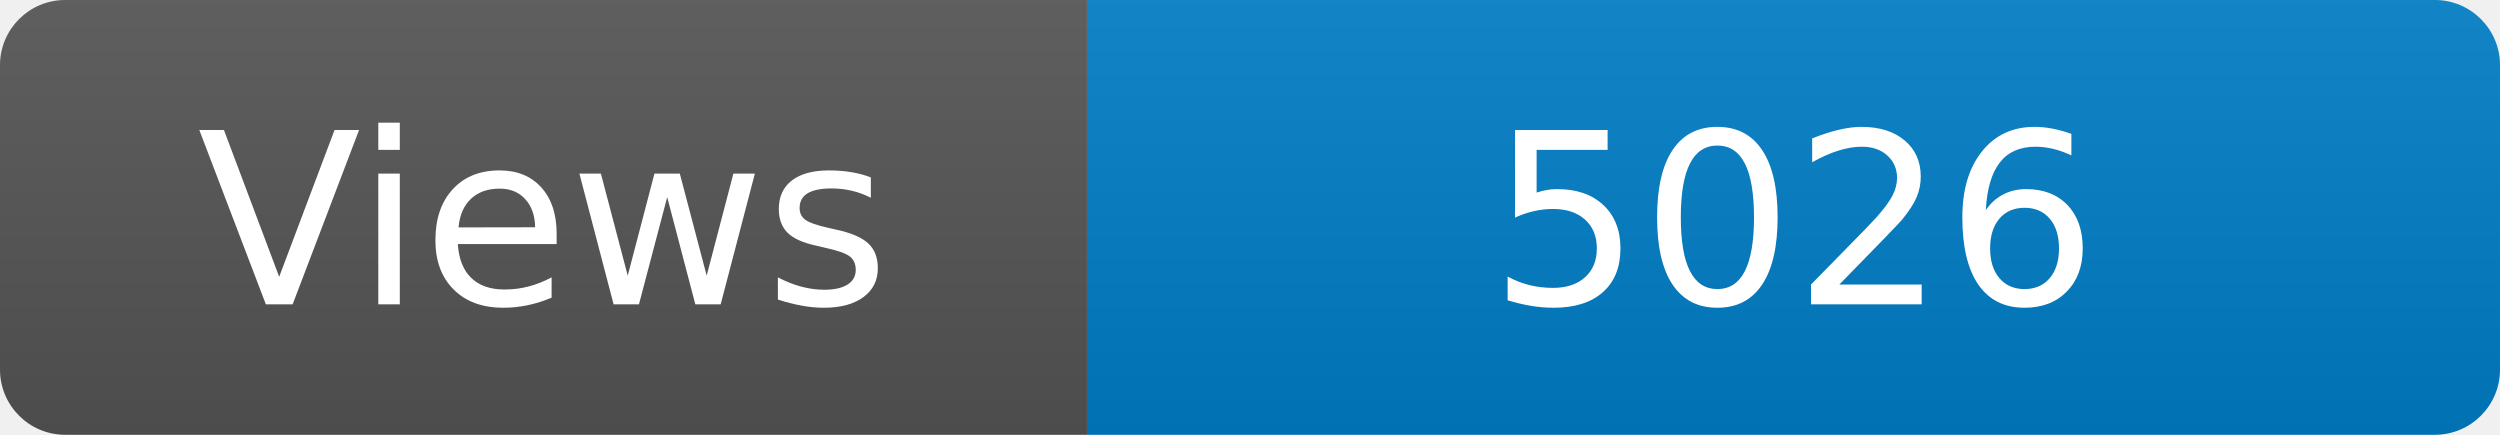
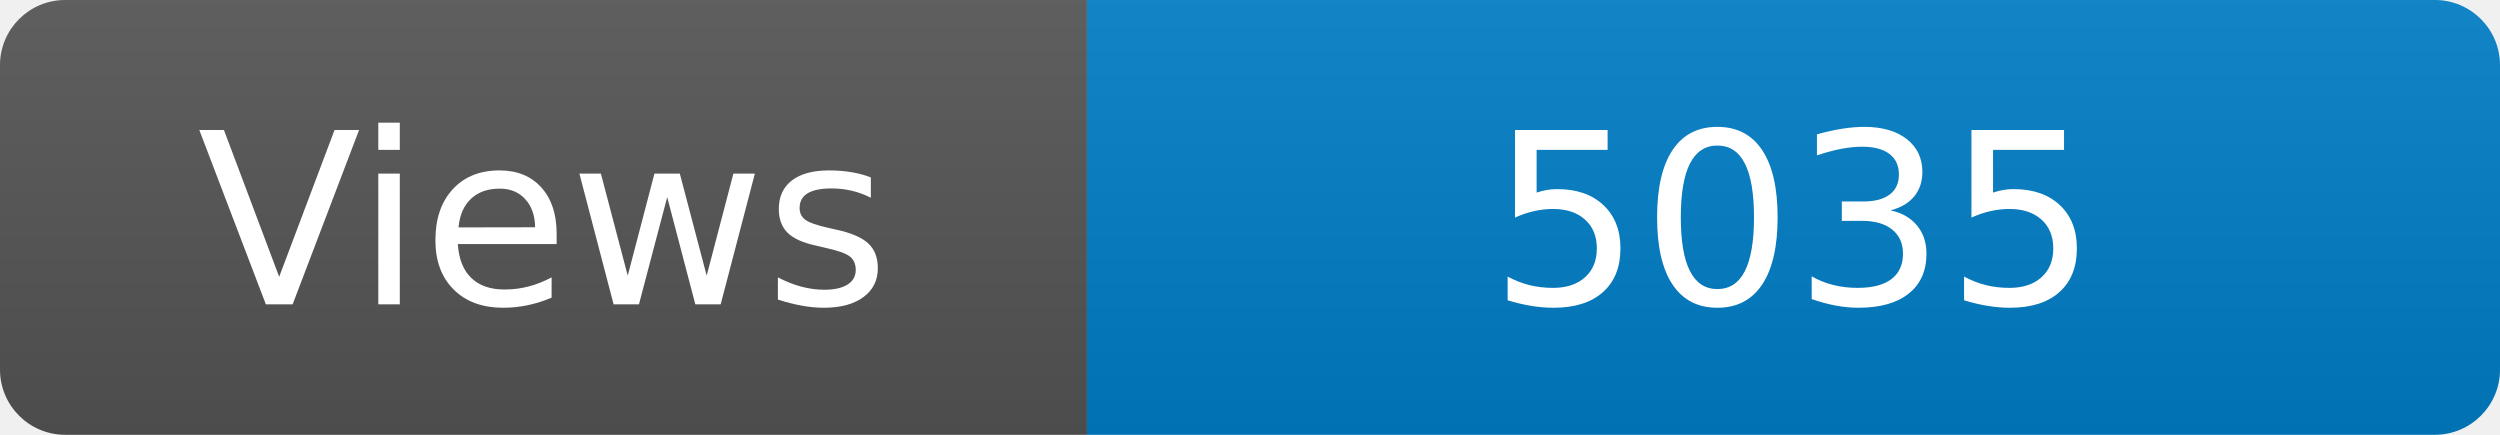
<svg xmlns="http://www.w3.org/2000/svg" width="115" height="20" role="img" aria-label="Maintained?: yes">
  <linearGradient id="s" x2="0" y2="100%">
    <stop offset="0" stop-color="#bbb" stop-opacity=".1" />
    <stop offset="1" stop-opacity=".1" />
  </linearGradient>
  <clipPath id="r">
    <rect width="115" height="20" rx="3" fill="#fff" />
  </clipPath>
  <g clip-path="url(#r)">
    <rect width="50" height="20" fill="#555" />
    <rect x="50" width="160" height="20" fill="#007ec6" />
    <rect width="115" height="20" fill="url(#s)" />
  </g>
  <g fill="#fff" text-anchor="middle" font-family="Verdana,Geneva,DejaVu Sans,sans-serif" font-size="110">
    <text x="250" y="140" transform="scale(.1)" fill="#fff">Views</text>
-     <text x="825" y="140" transform="scale(.1)" fill="#fff">5026</text>
+     <text x="825" y="140" transform="scale(.1)" fill="#fff">5035</text>
  </g>
</svg>
